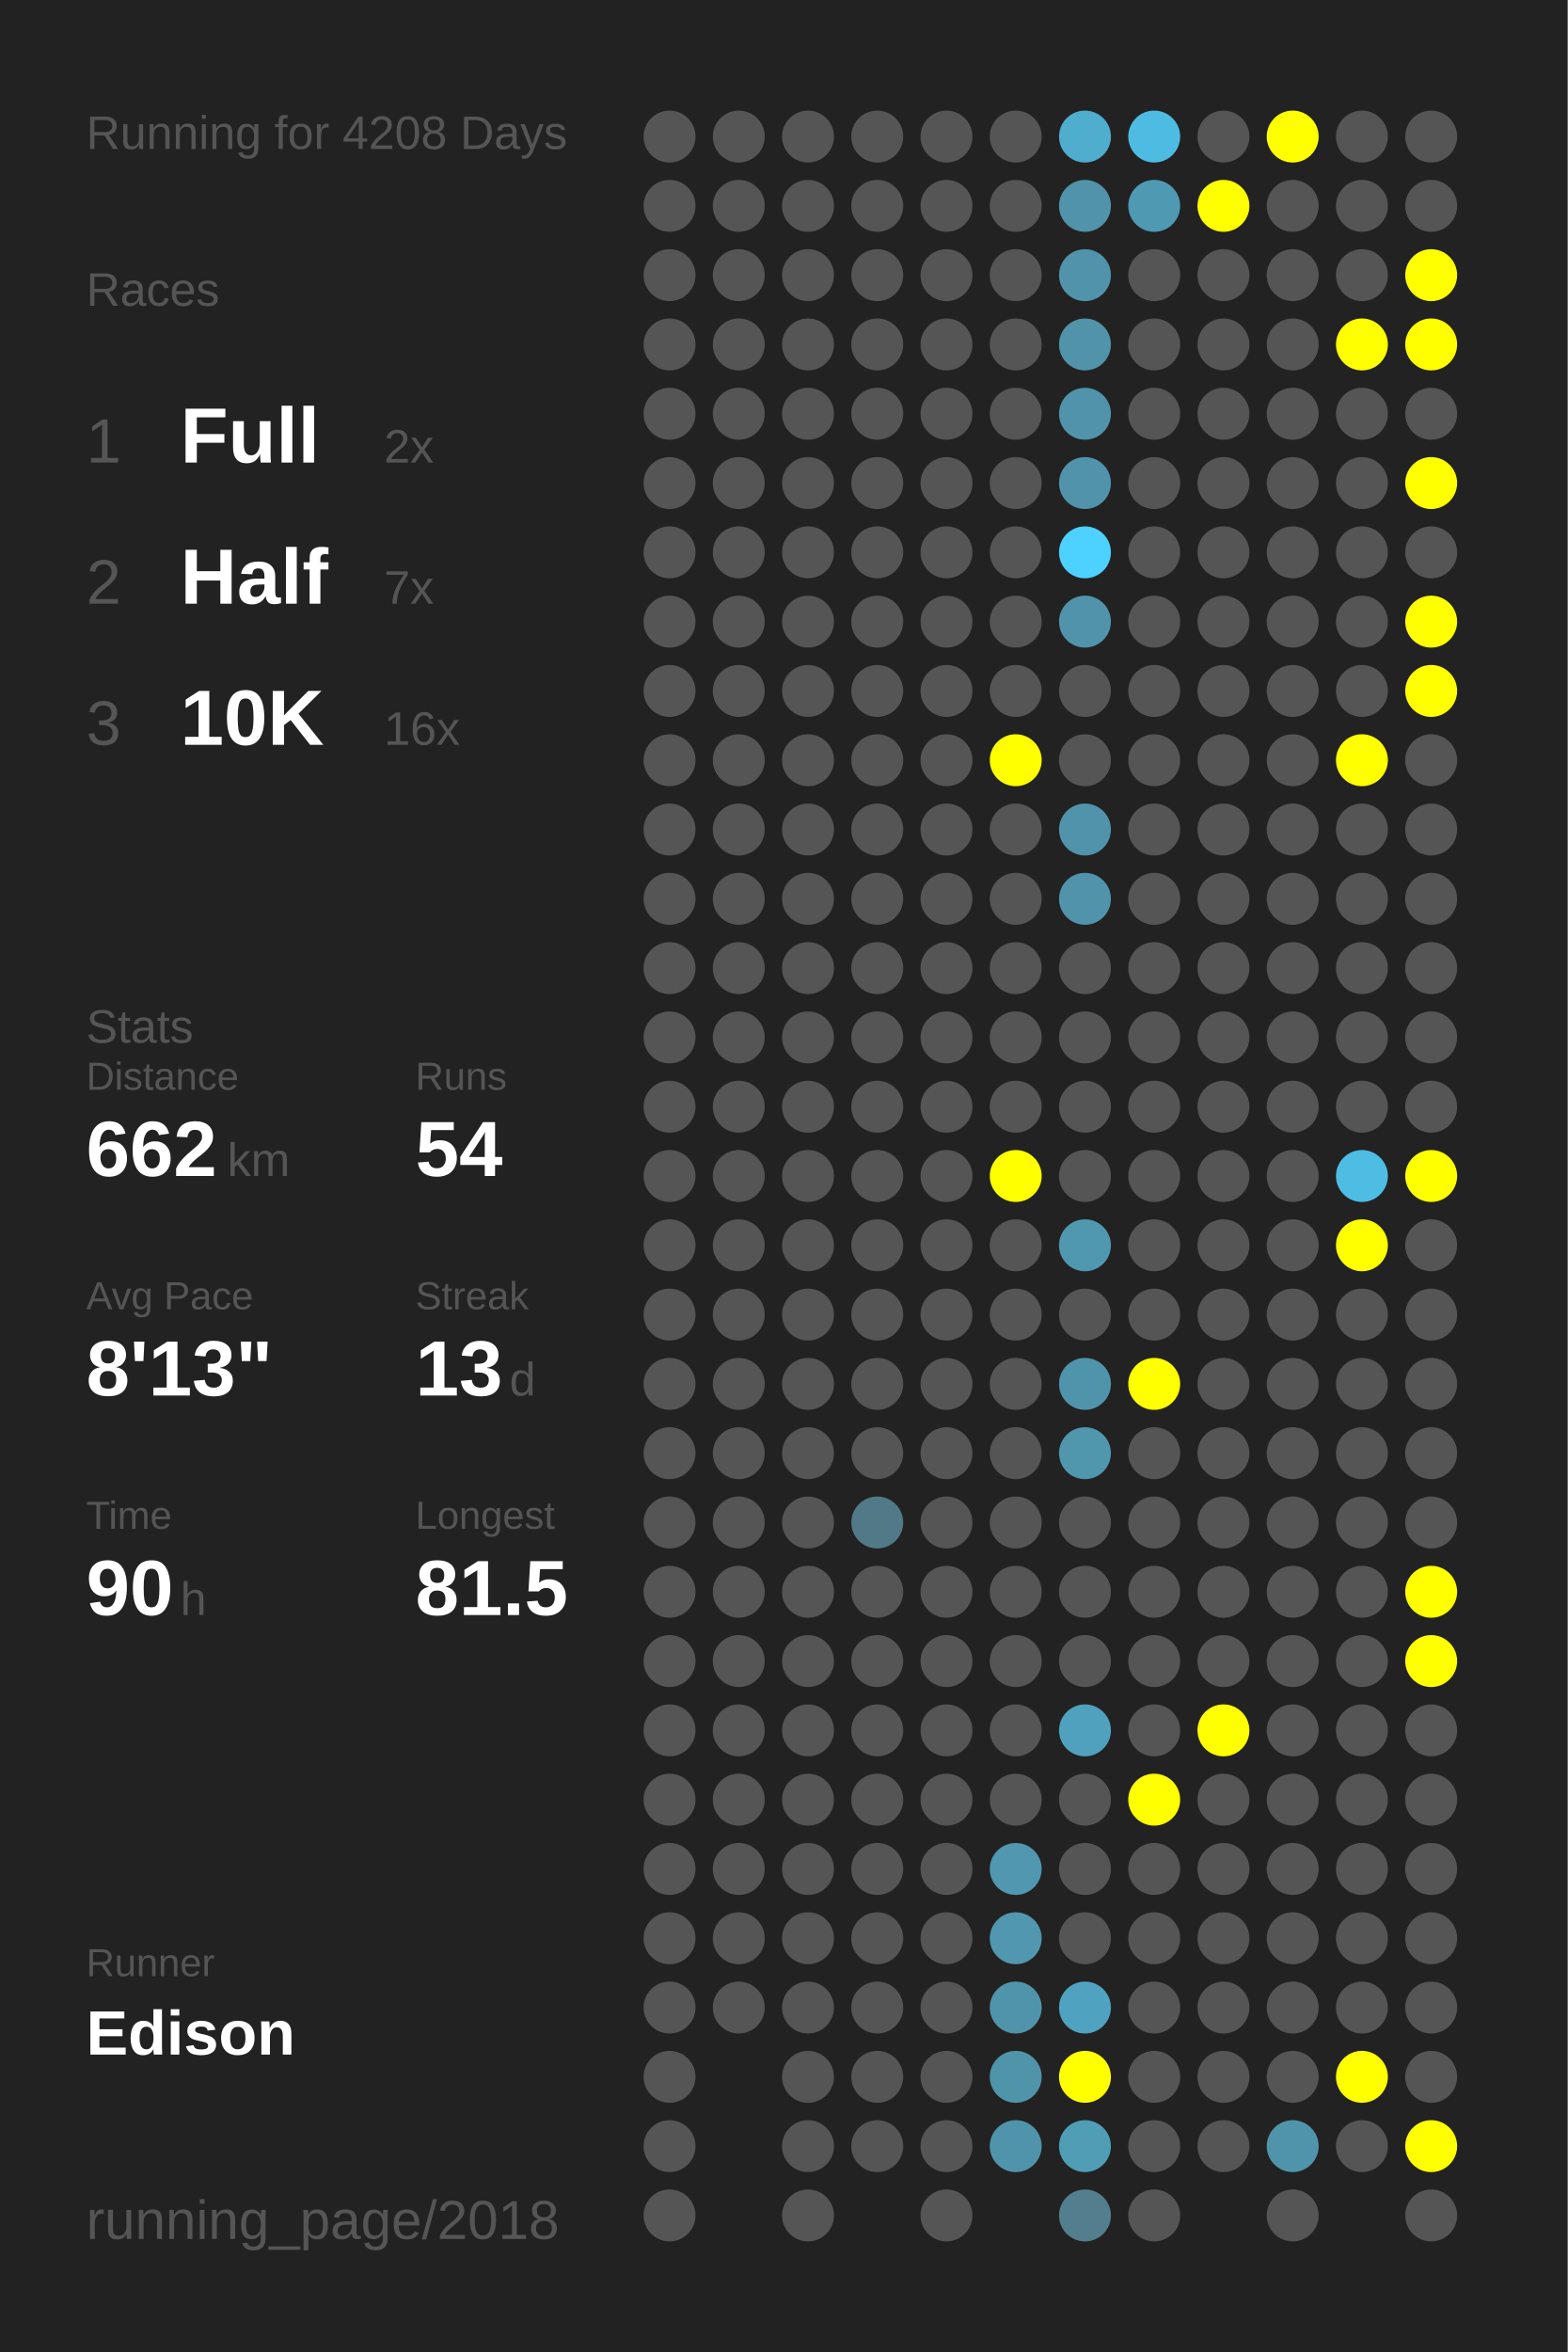
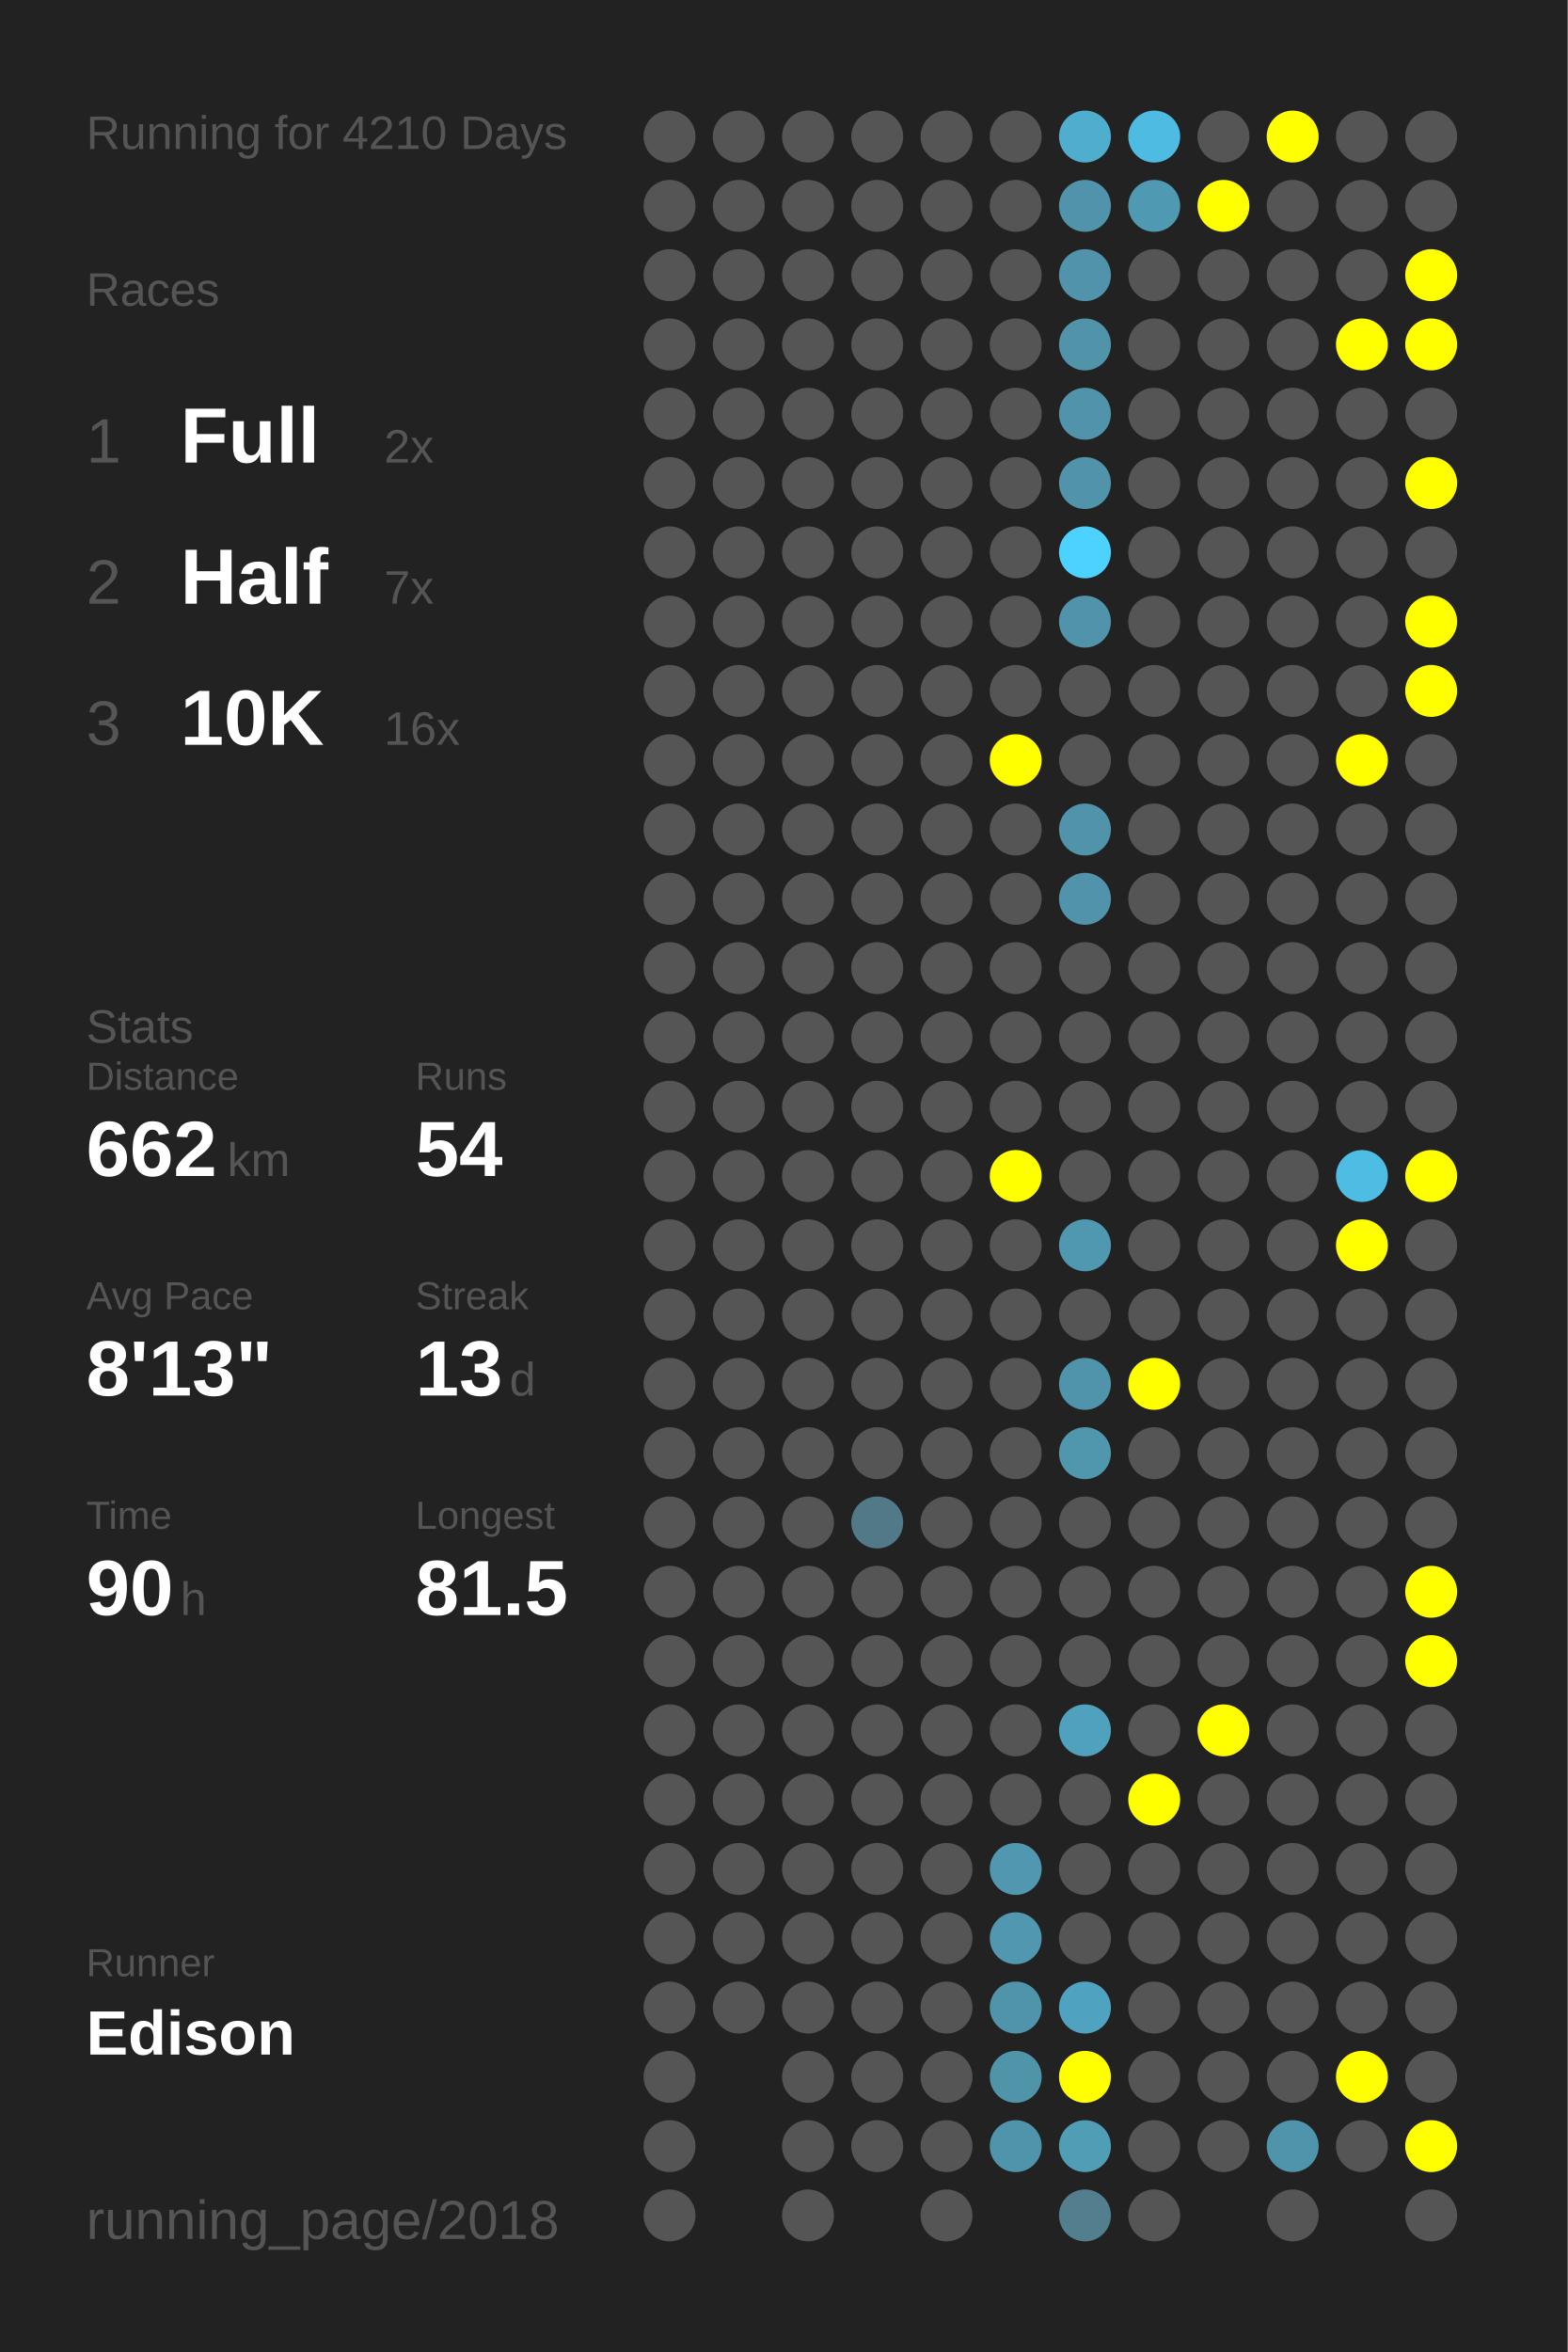
<svg xmlns="http://www.w3.org/2000/svg" baseProfile="full" height="300mm" version="1.1" viewBox="0,0,200,300" width="200mm">
  <defs />
  <rect fill="#222222" height="300" width="200" x="0" y="0" />
-   <text fill="#555555" style="font-size:6px; font-family:Arial;" x="11" y="19">Running for 4208 Days</text>
+   <text fill="#555555" style="font-size:6px; font-family:Arial;" x="11" y="19">Running for 4210 Days</text>
  <text fill="#555555" style="font-size:6px; font-family:Arial;" x="11" y="39">Races</text>
  <text fill="#555555" style="font-size:8px; font-family:Arial;" x="11" y="59">1</text>
  <text fill="#FFFFFF" style="font-size:10px; font-family:Arial; font-weight:bold;" x="23" y="59">Full</text>
  <text fill="#555555" style="font-size:6px; font-family:Arial;" x="49" y="59">2x</text>
  <text fill="#555555" style="font-size:8px; font-family:Arial;" x="11" y="77">2</text>
  <text fill="#FFFFFF" style="font-size:10px; font-family:Arial; font-weight:bold;" x="23" y="77">Half</text>
  <text fill="#555555" style="font-size:6px; font-family:Arial;" x="49" y="77">7x</text>
  <text fill="#555555" style="font-size:8px; font-family:Arial;" x="11" y="95">3</text>
  <text fill="#FFFFFF" style="font-size:10px; font-family:Arial; font-weight:bold;" x="23" y="95">10K</text>
  <text fill="#555555" style="font-size:6px; font-family:Arial;" x="49" y="95">16x</text>
  <text fill="#555555" style="font-size:6px; font-family:Arial;" x="11" y="133">Stats</text>
  <text fill="#555555" style="font-size:5px; font-family:Arial;" x="11" y="139">Distance</text>
  <text fill="#FFFFFF" style="font-size:10px; font-family:Arial; font-weight:bold;" x="11" y="150">662</text>
  <text fill="#555555" style="font-size:6px; font-family:Arial;" x="29" y="150">km</text>
  <text fill="#555555" style="font-size:5px; font-family:Arial;" x="53" y="139">Runs</text>
  <text fill="#FFFFFF" style="font-size:10px; font-family:Arial; font-weight:bold;" x="53" y="150">54</text>
  <text fill="#555555" style="font-size:5px; font-family:Arial;" x="11" y="167">Avg Pace</text>
  <text fill="#FFFFFF" style="font-size:10px; font-family:Arial; font-weight:bold;" x="11" y="178">8'13"</text>
  <text fill="#555555" style="font-size:5px; font-family:Arial;" x="53" y="167">Streak</text>
  <text fill="#FFFFFF" style="font-size:10px; font-family:Arial; font-weight:bold;" x="53" y="178">13</text>
  <text fill="#555555" style="font-size:6px; font-family:Arial;" x="65" y="178">d</text>
  <text fill="#555555" style="font-size:5px; font-family:Arial;" x="11" y="195">Time</text>
  <text fill="#FFFFFF" style="font-size:10px; font-family:Arial; font-weight:bold;" x="11" y="206">90</text>
  <text fill="#555555" style="font-size:6px; font-family:Arial;" x="23" y="206">h</text>
  <text fill="#555555" style="font-size:5px; font-family:Arial;" x="53" y="195">Longest</text>
  <text fill="#FFFFFF" style="font-size:10px; font-family:Arial; font-weight:bold;" x="53" y="206">81.5</text>
  <text fill="#555555" style="font-size:5px; font-family:Arial;" x="11" y="252.065">Runner</text>
  <text fill="#FFFFFF" style="font-size:8px; font-family:Arial; font-weight:bold;" x="11" y="262.065">Edison</text>
  <text fill="#555555" style="font-size:7px; font-family:Arial;" x="11" y="285.581">running_page/2018</text>
  <circle cx="85.417" cy="17.419" fill="#555555" r="3.312" />
  <circle cx="85.417" cy="26.258" fill="#555555" r="3.312" />
  <circle cx="85.417" cy="35.097" fill="#555555" r="3.312" />
  <circle cx="85.417" cy="43.935" fill="#555555" r="3.312" />
  <circle cx="85.417" cy="52.774" fill="#555555" r="3.312" />
  <circle cx="85.417" cy="61.613" fill="#555555" r="3.312" />
  <circle cx="85.417" cy="70.452" fill="#555555" r="3.312" />
  <circle cx="85.417" cy="79.29" fill="#555555" r="3.312" />
  <circle cx="85.417" cy="88.129" fill="#555555" r="3.312" />
  <circle cx="85.417" cy="96.968" fill="#555555" r="3.312" />
  <circle cx="85.417" cy="105.806" fill="#555555" r="3.312" />
  <circle cx="85.417" cy="114.645" fill="#555555" r="3.312" />
  <circle cx="85.417" cy="123.484" fill="#555555" r="3.312" />
  <circle cx="85.417" cy="132.323" fill="#555555" r="3.312" />
  <circle cx="85.417" cy="141.161" fill="#555555" r="3.312" />
  <circle cx="85.417" cy="150" fill="#555555" r="3.312" />
  <circle cx="85.417" cy="158.839" fill="#555555" r="3.312" />
  <circle cx="85.417" cy="167.677" fill="#555555" r="3.312" />
  <circle cx="85.417" cy="176.516" fill="#555555" r="3.312" />
  <circle cx="85.417" cy="185.355" fill="#555555" r="3.312" />
  <circle cx="85.417" cy="194.194" fill="#555555" r="3.312" />
  <circle cx="85.417" cy="203.032" fill="#555555" r="3.312" />
  <circle cx="85.417" cy="211.871" fill="#555555" r="3.312" />
  <circle cx="85.417" cy="220.71" fill="#555555" r="3.312" />
  <circle cx="85.417" cy="229.548" fill="#555555" r="3.312" />
  <circle cx="85.417" cy="238.387" fill="#555555" r="3.312" />
  <circle cx="85.417" cy="247.226" fill="#555555" r="3.312" />
  <circle cx="85.417" cy="256.065" fill="#555555" r="3.312" />
  <circle cx="85.417" cy="264.903" fill="#555555" r="3.312" />
  <circle cx="85.417" cy="273.742" fill="#555555" r="3.312" />
  <circle cx="85.417" cy="282.581" fill="#555555" r="3.312" />
  <circle cx="94.25" cy="17.419" fill="#555555" r="3.312" />
  <circle cx="94.25" cy="26.258" fill="#555555" r="3.312" />
  <circle cx="94.25" cy="35.097" fill="#555555" r="3.312" />
  <circle cx="94.25" cy="43.935" fill="#555555" r="3.312" />
  <circle cx="94.25" cy="52.774" fill="#555555" r="3.312" />
  <circle cx="94.25" cy="61.613" fill="#555555" r="3.312" />
  <circle cx="94.25" cy="70.452" fill="#555555" r="3.312" />
  <circle cx="94.25" cy="79.29" fill="#555555" r="3.312" />
  <circle cx="94.25" cy="88.129" fill="#555555" r="3.312" />
  <circle cx="94.25" cy="96.968" fill="#555555" r="3.312" />
  <circle cx="94.25" cy="105.806" fill="#555555" r="3.312" />
  <circle cx="94.25" cy="114.645" fill="#555555" r="3.312" />
  <circle cx="94.25" cy="123.484" fill="#555555" r="3.312" />
  <circle cx="94.25" cy="132.323" fill="#555555" r="3.312" />
  <circle cx="94.25" cy="141.161" fill="#555555" r="3.312" />
  <circle cx="94.25" cy="150" fill="#555555" r="3.312" />
  <circle cx="94.25" cy="158.839" fill="#555555" r="3.312" />
  <circle cx="94.25" cy="167.677" fill="#555555" r="3.312" />
  <circle cx="94.25" cy="176.516" fill="#555555" r="3.312" />
  <circle cx="94.25" cy="185.355" fill="#555555" r="3.312" />
  <circle cx="94.25" cy="194.194" fill="#555555" r="3.312" />
  <circle cx="94.25" cy="203.032" fill="#555555" r="3.312" />
  <circle cx="94.25" cy="211.871" fill="#555555" r="3.312" />
  <circle cx="94.25" cy="220.71" fill="#555555" r="3.312" />
  <circle cx="94.25" cy="229.548" fill="#555555" r="3.312" />
  <circle cx="94.25" cy="238.387" fill="#555555" r="3.312" />
  <circle cx="94.25" cy="247.226" fill="#555555" r="3.312" />
  <circle cx="94.25" cy="256.065" fill="#555555" r="3.312" />
  <circle cx="103.083" cy="17.419" fill="#555555" r="3.312" />
  <circle cx="103.083" cy="26.258" fill="#555555" r="3.312" />
  <circle cx="103.083" cy="35.097" fill="#555555" r="3.312" />
  <circle cx="103.083" cy="43.935" fill="#555555" r="3.312" />
  <circle cx="103.083" cy="52.774" fill="#555555" r="3.312" />
  <circle cx="103.083" cy="61.613" fill="#555555" r="3.312" />
  <circle cx="103.083" cy="70.452" fill="#555555" r="3.312" />
  <circle cx="103.083" cy="79.29" fill="#555555" r="3.312" />
  <circle cx="103.083" cy="88.129" fill="#555555" r="3.312" />
  <circle cx="103.083" cy="96.968" fill="#555555" r="3.312" />
  <circle cx="103.083" cy="105.806" fill="#555555" r="3.312" />
  <circle cx="103.083" cy="114.645" fill="#555555" r="3.312" />
  <circle cx="103.083" cy="123.484" fill="#555555" r="3.312" />
  <circle cx="103.083" cy="132.323" fill="#555555" r="3.312" />
  <circle cx="103.083" cy="141.161" fill="#555555" r="3.312" />
  <circle cx="103.083" cy="150" fill="#555555" r="3.312" />
  <circle cx="103.083" cy="158.839" fill="#555555" r="3.312" />
  <circle cx="103.083" cy="167.677" fill="#555555" r="3.312" />
  <circle cx="103.083" cy="176.516" fill="#555555" r="3.312" />
  <circle cx="103.083" cy="185.355" fill="#555555" r="3.312" />
  <circle cx="103.083" cy="194.194" fill="#555555" r="3.312" />
  <circle cx="103.083" cy="203.032" fill="#555555" r="3.312" />
  <circle cx="103.083" cy="211.871" fill="#555555" r="3.312" />
  <circle cx="103.083" cy="220.71" fill="#555555" r="3.312" />
  <circle cx="103.083" cy="229.548" fill="#555555" r="3.312" />
  <circle cx="103.083" cy="238.387" fill="#555555" r="3.312" />
  <circle cx="103.083" cy="247.226" fill="#555555" r="3.312" />
  <circle cx="103.083" cy="256.065" fill="#555555" r="3.312" />
  <circle cx="103.083" cy="264.903" fill="#555555" r="3.312" />
  <circle cx="103.083" cy="273.742" fill="#555555" r="3.312" />
  <circle cx="103.083" cy="282.581" fill="#555555" r="3.312" />
  <circle cx="111.917" cy="17.419" fill="#555555" r="3.312" />
  <circle cx="111.917" cy="26.258" fill="#555555" r="3.312" />
  <circle cx="111.917" cy="35.097" fill="#555555" r="3.312" />
  <circle cx="111.917" cy="43.935" fill="#555555" r="3.312" />
  <circle cx="111.917" cy="52.774" fill="#555555" r="3.312" />
  <circle cx="111.917" cy="61.613" fill="#555555" r="3.312" />
  <circle cx="111.917" cy="70.452" fill="#555555" r="3.312" />
  <circle cx="111.917" cy="79.29" fill="#555555" r="3.312" />
  <circle cx="111.917" cy="88.129" fill="#555555" r="3.312" />
  <circle cx="111.917" cy="96.968" fill="#555555" r="3.312" />
  <circle cx="111.917" cy="105.806" fill="#555555" r="3.312" />
  <circle cx="111.917" cy="114.645" fill="#555555" r="3.312" />
  <circle cx="111.917" cy="123.484" fill="#555555" r="3.312" />
  <circle cx="111.917" cy="132.323" fill="#555555" r="3.312" />
  <circle cx="111.917" cy="141.161" fill="#555555" r="3.312" />
  <circle cx="111.917" cy="150" fill="#555555" r="3.312" />
  <circle cx="111.917" cy="158.839" fill="#555555" r="3.312" />
  <circle cx="111.917" cy="167.677" fill="#555555" r="3.312" />
  <circle cx="111.917" cy="176.516" fill="#555555" r="3.312" />
  <circle cx="111.917" cy="185.355" fill="#555555" r="3.312" />
  <circle cx="111.917" cy="194.194" fill="#527987" r="3.312" />
  <circle cx="111.917" cy="203.032" fill="#555555" r="3.312" />
  <circle cx="111.917" cy="211.871" fill="#555555" r="3.312" />
  <circle cx="111.917" cy="220.71" fill="#555555" r="3.312" />
  <circle cx="111.917" cy="229.548" fill="#555555" r="3.312" />
  <circle cx="111.917" cy="238.387" fill="#555555" r="3.312" />
  <circle cx="111.917" cy="247.226" fill="#555555" r="3.312" />
  <circle cx="111.917" cy="256.065" fill="#555555" r="3.312" />
  <circle cx="111.917" cy="264.903" fill="#555555" r="3.312" />
  <circle cx="111.917" cy="273.742" fill="#555555" r="3.312" />
  <circle cx="120.75" cy="17.419" fill="#555555" r="3.312" />
  <circle cx="120.75" cy="26.258" fill="#555555" r="3.312" />
  <circle cx="120.75" cy="35.097" fill="#555555" r="3.312" />
  <circle cx="120.75" cy="43.935" fill="#555555" r="3.312" />
  <circle cx="120.75" cy="52.774" fill="#555555" r="3.312" />
  <circle cx="120.75" cy="61.613" fill="#555555" r="3.312" />
  <circle cx="120.75" cy="70.452" fill="#555555" r="3.312" />
  <circle cx="120.75" cy="79.29" fill="#555555" r="3.312" />
  <circle cx="120.75" cy="88.129" fill="#555555" r="3.312" />
  <circle cx="120.75" cy="96.968" fill="#555555" r="3.312" />
  <circle cx="120.75" cy="105.806" fill="#555555" r="3.312" />
  <circle cx="120.75" cy="114.645" fill="#555555" r="3.312" />
  <circle cx="120.75" cy="123.484" fill="#555555" r="3.312" />
  <circle cx="120.75" cy="132.323" fill="#555555" r="3.312" />
  <circle cx="120.75" cy="141.161" fill="#555555" r="3.312" />
  <circle cx="120.75" cy="150" fill="#555555" r="3.312" />
  <circle cx="120.75" cy="158.839" fill="#555555" r="3.312" />
  <circle cx="120.75" cy="167.677" fill="#555555" r="3.312" />
  <circle cx="120.75" cy="176.516" fill="#555555" r="3.312" />
  <circle cx="120.75" cy="185.355" fill="#555555" r="3.312" />
  <circle cx="120.75" cy="194.194" fill="#555555" r="3.312" />
  <circle cx="120.75" cy="203.032" fill="#555555" r="3.312" />
  <circle cx="120.75" cy="211.871" fill="#555555" r="3.312" />
  <circle cx="120.75" cy="220.71" fill="#555555" r="3.312" />
  <circle cx="120.75" cy="229.548" fill="#555555" r="3.312" />
  <circle cx="120.75" cy="238.387" fill="#555555" r="3.312" />
  <circle cx="120.75" cy="247.226" fill="#555555" r="3.312" />
  <circle cx="120.75" cy="256.065" fill="#555555" r="3.312" />
  <circle cx="120.75" cy="264.903" fill="#555555" r="3.312" />
  <circle cx="120.75" cy="273.742" fill="#555555" r="3.312" />
  <circle cx="120.75" cy="282.581" fill="#555555" r="3.312" />
  <circle cx="129.583" cy="17.419" fill="#555555" r="3.312" />
  <circle cx="129.583" cy="26.258" fill="#555555" r="3.312" />
  <circle cx="129.583" cy="35.097" fill="#555555" r="3.312" />
  <circle cx="129.583" cy="43.935" fill="#555555" r="3.312" />
  <circle cx="129.583" cy="52.774" fill="#555555" r="3.312" />
  <circle cx="129.583" cy="61.613" fill="#555555" r="3.312" />
  <circle cx="129.583" cy="70.452" fill="#555555" r="3.312" />
  <circle cx="129.583" cy="79.29" fill="#555555" r="3.312" />
  <circle cx="129.583" cy="88.129" fill="#555555" r="3.312" />
  <circle cx="129.583" cy="96.968" fill="#FFFF00" r="3.312" />
  <circle cx="129.583" cy="105.806" fill="#555555" r="3.312" />
  <circle cx="129.583" cy="114.645" fill="#555555" r="3.312" />
  <circle cx="129.583" cy="123.484" fill="#555555" r="3.312" />
  <circle cx="129.583" cy="132.323" fill="#555555" r="3.312" />
  <circle cx="129.583" cy="141.161" fill="#555555" r="3.312" />
  <circle cx="129.583" cy="150" fill="#FFFF00" r="3.312" />
  <circle cx="129.583" cy="158.839" fill="#555555" r="3.312" />
  <circle cx="129.583" cy="167.677" fill="#555555" r="3.312" />
  <circle cx="129.583" cy="176.516" fill="#555555" r="3.312" />
  <circle cx="129.583" cy="185.355" fill="#555555" r="3.312" />
  <circle cx="129.583" cy="194.194" fill="#555555" r="3.312" />
  <circle cx="129.583" cy="203.032" fill="#555555" r="3.312" />
  <circle cx="129.583" cy="211.871" fill="#555555" r="3.312" />
  <circle cx="129.583" cy="220.71" fill="#555555" r="3.312" />
  <circle cx="129.583" cy="229.548" fill="#555555" r="3.312" />
  <circle cx="129.583" cy="238.387" fill="#5097af" r="3.312" />
  <circle cx="129.583" cy="247.226" fill="#5097af" r="3.312" />
  <circle cx="129.583" cy="256.065" fill="#5094ab" r="3.312" />
  <circle cx="129.583" cy="264.903" fill="#5094aa" r="3.312" />
  <circle cx="129.583" cy="273.742" fill="#5094ab" r="3.312" />
  <circle cx="138.417" cy="17.419" fill="#4fadcd" r="3.312" />
  <circle cx="138.417" cy="26.258" fill="#5093aa" r="3.312" />
  <circle cx="138.417" cy="35.097" fill="#5093aa" r="3.312" />
  <circle cx="138.417" cy="43.935" fill="#5193a9" r="3.312" />
  <circle cx="138.417" cy="52.774" fill="#5093aa" r="3.312" />
  <circle cx="138.417" cy="61.613" fill="#5093aa" r="3.312" />
  <circle cx="138.417" cy="70.452" fill="#4dd1fe" r="3.312" />
  <circle cx="138.417" cy="79.29" fill="#5093aa" r="3.312" />
  <circle cx="138.417" cy="88.129" fill="#555555" r="3.312" />
  <circle cx="138.417" cy="96.968" fill="#555555" r="3.312" />
  <circle cx="138.417" cy="105.806" fill="#5093aa" r="3.312" />
  <circle cx="138.417" cy="114.645" fill="#5093aa" r="3.312" />
  <circle cx="138.417" cy="123.484" fill="#555555" r="3.312" />
  <circle cx="138.417" cy="132.323" fill="#555555" r="3.312" />
  <circle cx="138.417" cy="141.161" fill="#555555" r="3.312" />
  <circle cx="138.417" cy="150" fill="#555555" r="3.312" />
  <circle cx="138.417" cy="158.839" fill="#5098b0" r="3.312" />
  <circle cx="138.417" cy="167.677" fill="#555555" r="3.312" />
  <circle cx="138.417" cy="176.516" fill="#5094ab" r="3.312" />
  <circle cx="138.417" cy="185.355" fill="#5096ad" r="3.312" />
  <circle cx="138.417" cy="194.194" fill="#555555" r="3.312" />
  <circle cx="138.417" cy="203.032" fill="#555555" r="3.312" />
  <circle cx="138.417" cy="211.871" fill="#555555" r="3.312" />
  <circle cx="138.417" cy="220.71" fill="#50a1bd" r="3.312" />
  <circle cx="138.417" cy="229.548" fill="#555555" r="3.312" />
  <circle cx="138.417" cy="238.387" fill="#555555" r="3.312" />
  <circle cx="138.417" cy="247.226" fill="#555555" r="3.312" />
  <circle cx="138.417" cy="256.065" fill="#4fa3c0" r="3.312" />
  <circle cx="138.417" cy="264.903" fill="#FFFF00" r="3.312" />
  <circle cx="138.417" cy="273.742" fill="#509db6" r="3.312" />
  <circle cx="138.417" cy="282.581" fill="#527e8d" r="3.312" />
  <circle cx="147.25" cy="17.419" fill="#4ebce2" r="3.312" />
  <circle cx="147.25" cy="26.258" fill="#5099b2" r="3.312" />
  <circle cx="147.25" cy="35.097" fill="#555555" r="3.312" />
  <circle cx="147.25" cy="43.935" fill="#555555" r="3.312" />
  <circle cx="147.25" cy="52.774" fill="#555555" r="3.312" />
  <circle cx="147.25" cy="61.613" fill="#555555" r="3.312" />
  <circle cx="147.25" cy="70.452" fill="#555555" r="3.312" />
  <circle cx="147.25" cy="79.29" fill="#555555" r="3.312" />
  <circle cx="147.25" cy="88.129" fill="#555555" r="3.312" />
  <circle cx="147.25" cy="96.968" fill="#555555" r="3.312" />
  <circle cx="147.25" cy="105.806" fill="#555555" r="3.312" />
  <circle cx="147.25" cy="114.645" fill="#555555" r="3.312" />
  <circle cx="147.25" cy="123.484" fill="#555555" r="3.312" />
  <circle cx="147.25" cy="132.323" fill="#555555" r="3.312" />
  <circle cx="147.25" cy="141.161" fill="#555555" r="3.312" />
  <circle cx="147.25" cy="150" fill="#555555" r="3.312" />
  <circle cx="147.25" cy="158.839" fill="#555555" r="3.312" />
  <circle cx="147.25" cy="167.677" fill="#555555" r="3.312" />
  <circle cx="147.25" cy="176.516" fill="#FFFF00" r="3.312" />
  <circle cx="147.25" cy="185.355" fill="#555555" r="3.312" />
  <circle cx="147.25" cy="194.194" fill="#555555" r="3.312" />
  <circle cx="147.25" cy="203.032" fill="#555555" r="3.312" />
  <circle cx="147.25" cy="211.871" fill="#555555" r="3.312" />
  <circle cx="147.25" cy="220.71" fill="#555555" r="3.312" />
  <circle cx="147.25" cy="229.548" fill="#FFFF00" r="3.312" />
  <circle cx="147.25" cy="238.387" fill="#555555" r="3.312" />
  <circle cx="147.25" cy="247.226" fill="#555555" r="3.312" />
  <circle cx="147.25" cy="256.065" fill="#555555" r="3.312" />
  <circle cx="147.25" cy="264.903" fill="#555555" r="3.312" />
  <circle cx="147.25" cy="273.742" fill="#555555" r="3.312" />
  <circle cx="147.25" cy="282.581" fill="#555555" r="3.312" />
  <circle cx="156.083" cy="17.419" fill="#555555" r="3.312" />
  <circle cx="156.083" cy="26.258" fill="#FFFF00" r="3.312" />
  <circle cx="156.083" cy="35.097" fill="#555555" r="3.312" />
  <circle cx="156.083" cy="43.935" fill="#555555" r="3.312" />
  <circle cx="156.083" cy="52.774" fill="#555555" r="3.312" />
  <circle cx="156.083" cy="61.613" fill="#555555" r="3.312" />
  <circle cx="156.083" cy="70.452" fill="#555555" r="3.312" />
  <circle cx="156.083" cy="79.29" fill="#555555" r="3.312" />
  <circle cx="156.083" cy="88.129" fill="#555555" r="3.312" />
  <circle cx="156.083" cy="96.968" fill="#555555" r="3.312" />
  <circle cx="156.083" cy="105.806" fill="#555555" r="3.312" />
  <circle cx="156.083" cy="114.645" fill="#555555" r="3.312" />
  <circle cx="156.083" cy="123.484" fill="#555555" r="3.312" />
  <circle cx="156.083" cy="132.323" fill="#555555" r="3.312" />
  <circle cx="156.083" cy="141.161" fill="#555555" r="3.312" />
  <circle cx="156.083" cy="150" fill="#555555" r="3.312" />
  <circle cx="156.083" cy="158.839" fill="#555555" r="3.312" />
  <circle cx="156.083" cy="167.677" fill="#555555" r="3.312" />
  <circle cx="156.083" cy="176.516" fill="#555555" r="3.312" />
  <circle cx="156.083" cy="185.355" fill="#555555" r="3.312" />
  <circle cx="156.083" cy="194.194" fill="#555555" r="3.312" />
  <circle cx="156.083" cy="203.032" fill="#555555" r="3.312" />
  <circle cx="156.083" cy="211.871" fill="#555555" r="3.312" />
  <circle cx="156.083" cy="220.71" fill="#FFFF00" r="3.312" />
  <circle cx="156.083" cy="229.548" fill="#555555" r="3.312" />
  <circle cx="156.083" cy="238.387" fill="#555555" r="3.312" />
  <circle cx="156.083" cy="247.226" fill="#555555" r="3.312" />
  <circle cx="156.083" cy="256.065" fill="#555555" r="3.312" />
  <circle cx="156.083" cy="264.903" fill="#555555" r="3.312" />
  <circle cx="156.083" cy="273.742" fill="#555555" r="3.312" />
  <circle cx="164.917" cy="17.419" fill="#FFFF00" r="3.312" />
  <circle cx="164.917" cy="26.258" fill="#555555" r="3.312" />
  <circle cx="164.917" cy="35.097" fill="#555555" r="3.312" />
  <circle cx="164.917" cy="43.935" fill="#555555" r="3.312" />
  <circle cx="164.917" cy="52.774" fill="#555555" r="3.312" />
  <circle cx="164.917" cy="61.613" fill="#555555" r="3.312" />
  <circle cx="164.917" cy="70.452" fill="#555555" r="3.312" />
  <circle cx="164.917" cy="79.29" fill="#555555" r="3.312" />
  <circle cx="164.917" cy="88.129" fill="#555555" r="3.312" />
  <circle cx="164.917" cy="96.968" fill="#555555" r="3.312" />
  <circle cx="164.917" cy="105.806" fill="#555555" r="3.312" />
  <circle cx="164.917" cy="114.645" fill="#555555" r="3.312" />
  <circle cx="164.917" cy="123.484" fill="#555555" r="3.312" />
  <circle cx="164.917" cy="132.323" fill="#555555" r="3.312" />
  <circle cx="164.917" cy="141.161" fill="#555555" r="3.312" />
  <circle cx="164.917" cy="150" fill="#555555" r="3.312" />
  <circle cx="164.917" cy="158.839" fill="#555555" r="3.312" />
  <circle cx="164.917" cy="167.677" fill="#555555" r="3.312" />
  <circle cx="164.917" cy="176.516" fill="#555555" r="3.312" />
  <circle cx="164.917" cy="185.355" fill="#555555" r="3.312" />
  <circle cx="164.917" cy="194.194" fill="#555555" r="3.312" />
  <circle cx="164.917" cy="203.032" fill="#555555" r="3.312" />
  <circle cx="164.917" cy="211.871" fill="#555555" r="3.312" />
  <circle cx="164.917" cy="220.71" fill="#555555" r="3.312" />
  <circle cx="164.917" cy="229.548" fill="#555555" r="3.312" />
  <circle cx="164.917" cy="238.387" fill="#555555" r="3.312" />
  <circle cx="164.917" cy="247.226" fill="#555555" r="3.312" />
  <circle cx="164.917" cy="256.065" fill="#555555" r="3.312" />
  <circle cx="164.917" cy="264.903" fill="#555555" r="3.312" />
  <circle cx="164.917" cy="273.742" fill="#5094ab" r="3.312" />
  <circle cx="164.917" cy="282.581" fill="#555555" r="3.312" />
  <circle cx="173.75" cy="17.419" fill="#555555" r="3.312" />
  <circle cx="173.75" cy="26.258" fill="#555555" r="3.312" />
  <circle cx="173.75" cy="35.097" fill="#555555" r="3.312" />
  <circle cx="173.75" cy="43.935" fill="#FFFF00" r="3.312" />
  <circle cx="173.75" cy="52.774" fill="#555555" r="3.312" />
  <circle cx="173.75" cy="61.613" fill="#555555" r="3.312" />
  <circle cx="173.75" cy="70.452" fill="#555555" r="3.312" />
  <circle cx="173.75" cy="79.29" fill="#555555" r="3.312" />
  <circle cx="173.75" cy="88.129" fill="#555555" r="3.312" />
  <circle cx="173.75" cy="96.968" fill="#FFFF00" r="3.312" />
  <circle cx="173.75" cy="105.806" fill="#555555" r="3.312" />
  <circle cx="173.75" cy="114.645" fill="#555555" r="3.312" />
  <circle cx="173.75" cy="123.484" fill="#555555" r="3.312" />
  <circle cx="173.75" cy="132.323" fill="#555555" r="3.312" />
  <circle cx="173.75" cy="141.161" fill="#555555" r="3.312" />
  <circle cx="173.75" cy="150" fill="#4ebde3" r="3.312" />
  <circle cx="173.75" cy="158.839" fill="#FFFF00" r="3.312" />
  <circle cx="173.75" cy="167.677" fill="#555555" r="3.312" />
  <circle cx="173.75" cy="176.516" fill="#555555" r="3.312" />
  <circle cx="173.75" cy="185.355" fill="#555555" r="3.312" />
  <circle cx="173.75" cy="194.194" fill="#555555" r="3.312" />
  <circle cx="173.75" cy="203.032" fill="#555555" r="3.312" />
  <circle cx="173.75" cy="211.871" fill="#555555" r="3.312" />
  <circle cx="173.75" cy="220.71" fill="#555555" r="3.312" />
  <circle cx="173.75" cy="229.548" fill="#555555" r="3.312" />
  <circle cx="173.75" cy="238.387" fill="#555555" r="3.312" />
  <circle cx="173.75" cy="247.226" fill="#555555" r="3.312" />
  <circle cx="173.75" cy="256.065" fill="#555555" r="3.312" />
  <circle cx="173.75" cy="264.903" fill="#FFFF00" r="3.312" />
  <circle cx="173.75" cy="273.742" fill="#555555" r="3.312" />
  <circle cx="182.583" cy="17.419" fill="#555555" r="3.312" />
  <circle cx="182.583" cy="26.258" fill="#555555" r="3.312" />
  <circle cx="182.583" cy="35.097" fill="#FFFF00" r="3.312" />
  <circle cx="182.583" cy="43.935" fill="#FFFF00" r="3.312" />
  <circle cx="182.583" cy="52.774" fill="#555555" r="3.312" />
  <circle cx="182.583" cy="61.613" fill="#FFFF00" r="3.312" />
  <circle cx="182.583" cy="70.452" fill="#555555" r="3.312" />
  <circle cx="182.583" cy="79.29" fill="#FFFF00" r="3.312" />
  <circle cx="182.583" cy="88.129" fill="#FFFF00" r="3.312" />
  <circle cx="182.583" cy="96.968" fill="#555555" r="3.312" />
  <circle cx="182.583" cy="105.806" fill="#555555" r="3.312" />
  <circle cx="182.583" cy="114.645" fill="#555555" r="3.312" />
  <circle cx="182.583" cy="123.484" fill="#555555" r="3.312" />
  <circle cx="182.583" cy="132.323" fill="#555555" r="3.312" />
  <circle cx="182.583" cy="141.161" fill="#555555" r="3.312" />
  <circle cx="182.583" cy="150" fill="#FFFF00" r="3.312" />
  <circle cx="182.583" cy="158.839" fill="#555555" r="3.312" />
  <circle cx="182.583" cy="167.677" fill="#555555" r="3.312" />
  <circle cx="182.583" cy="176.516" fill="#555555" r="3.312" />
  <circle cx="182.583" cy="185.355" fill="#555555" r="3.312" />
  <circle cx="182.583" cy="194.194" fill="#555555" r="3.312" />
  <circle cx="182.583" cy="203.032" fill="#FFFF00" r="3.312" />
  <circle cx="182.583" cy="211.871" fill="#FFFF00" r="3.312" />
  <circle cx="182.583" cy="220.71" fill="#555555" r="3.312" />
  <circle cx="182.583" cy="229.548" fill="#555555" r="3.312" />
  <circle cx="182.583" cy="238.387" fill="#555555" r="3.312" />
  <circle cx="182.583" cy="247.226" fill="#555555" r="3.312" />
  <circle cx="182.583" cy="256.065" fill="#555555" r="3.312" />
  <circle cx="182.583" cy="264.903" fill="#555555" r="3.312" />
  <circle cx="182.583" cy="273.742" fill="#FFFF00" r="3.312" />
  <circle cx="182.583" cy="282.581" fill="#555555" r="3.312" />
</svg>
